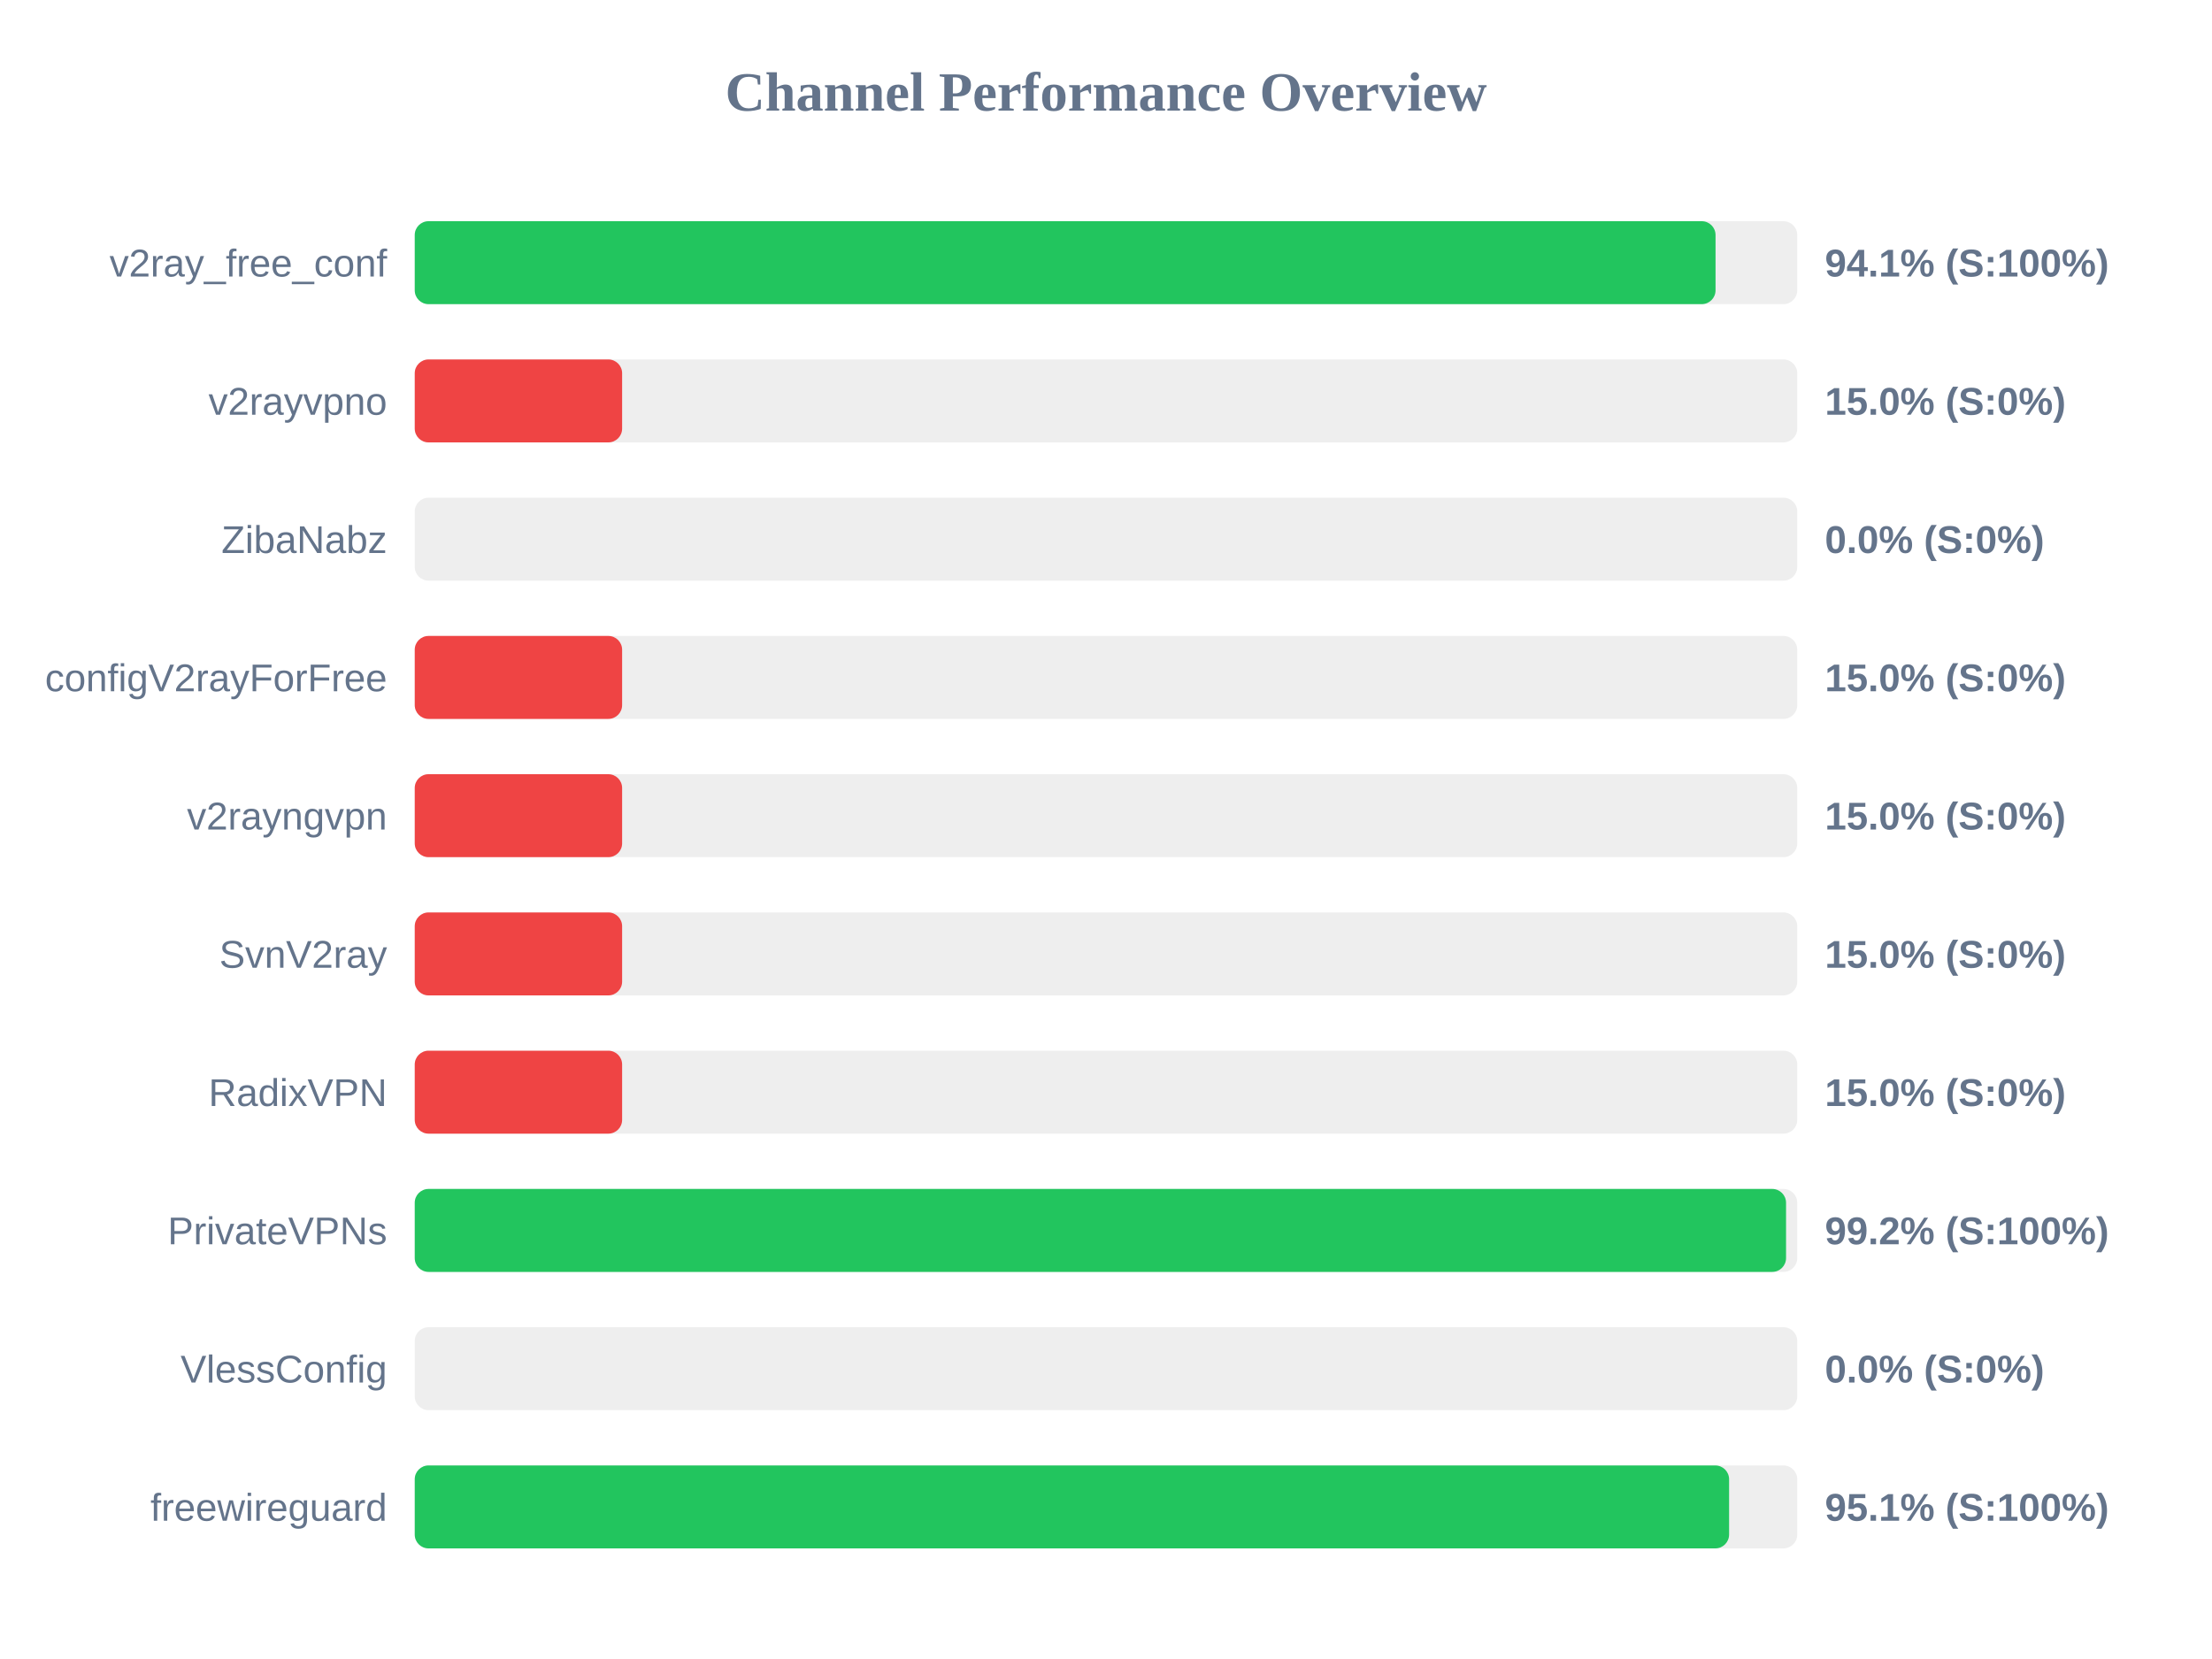
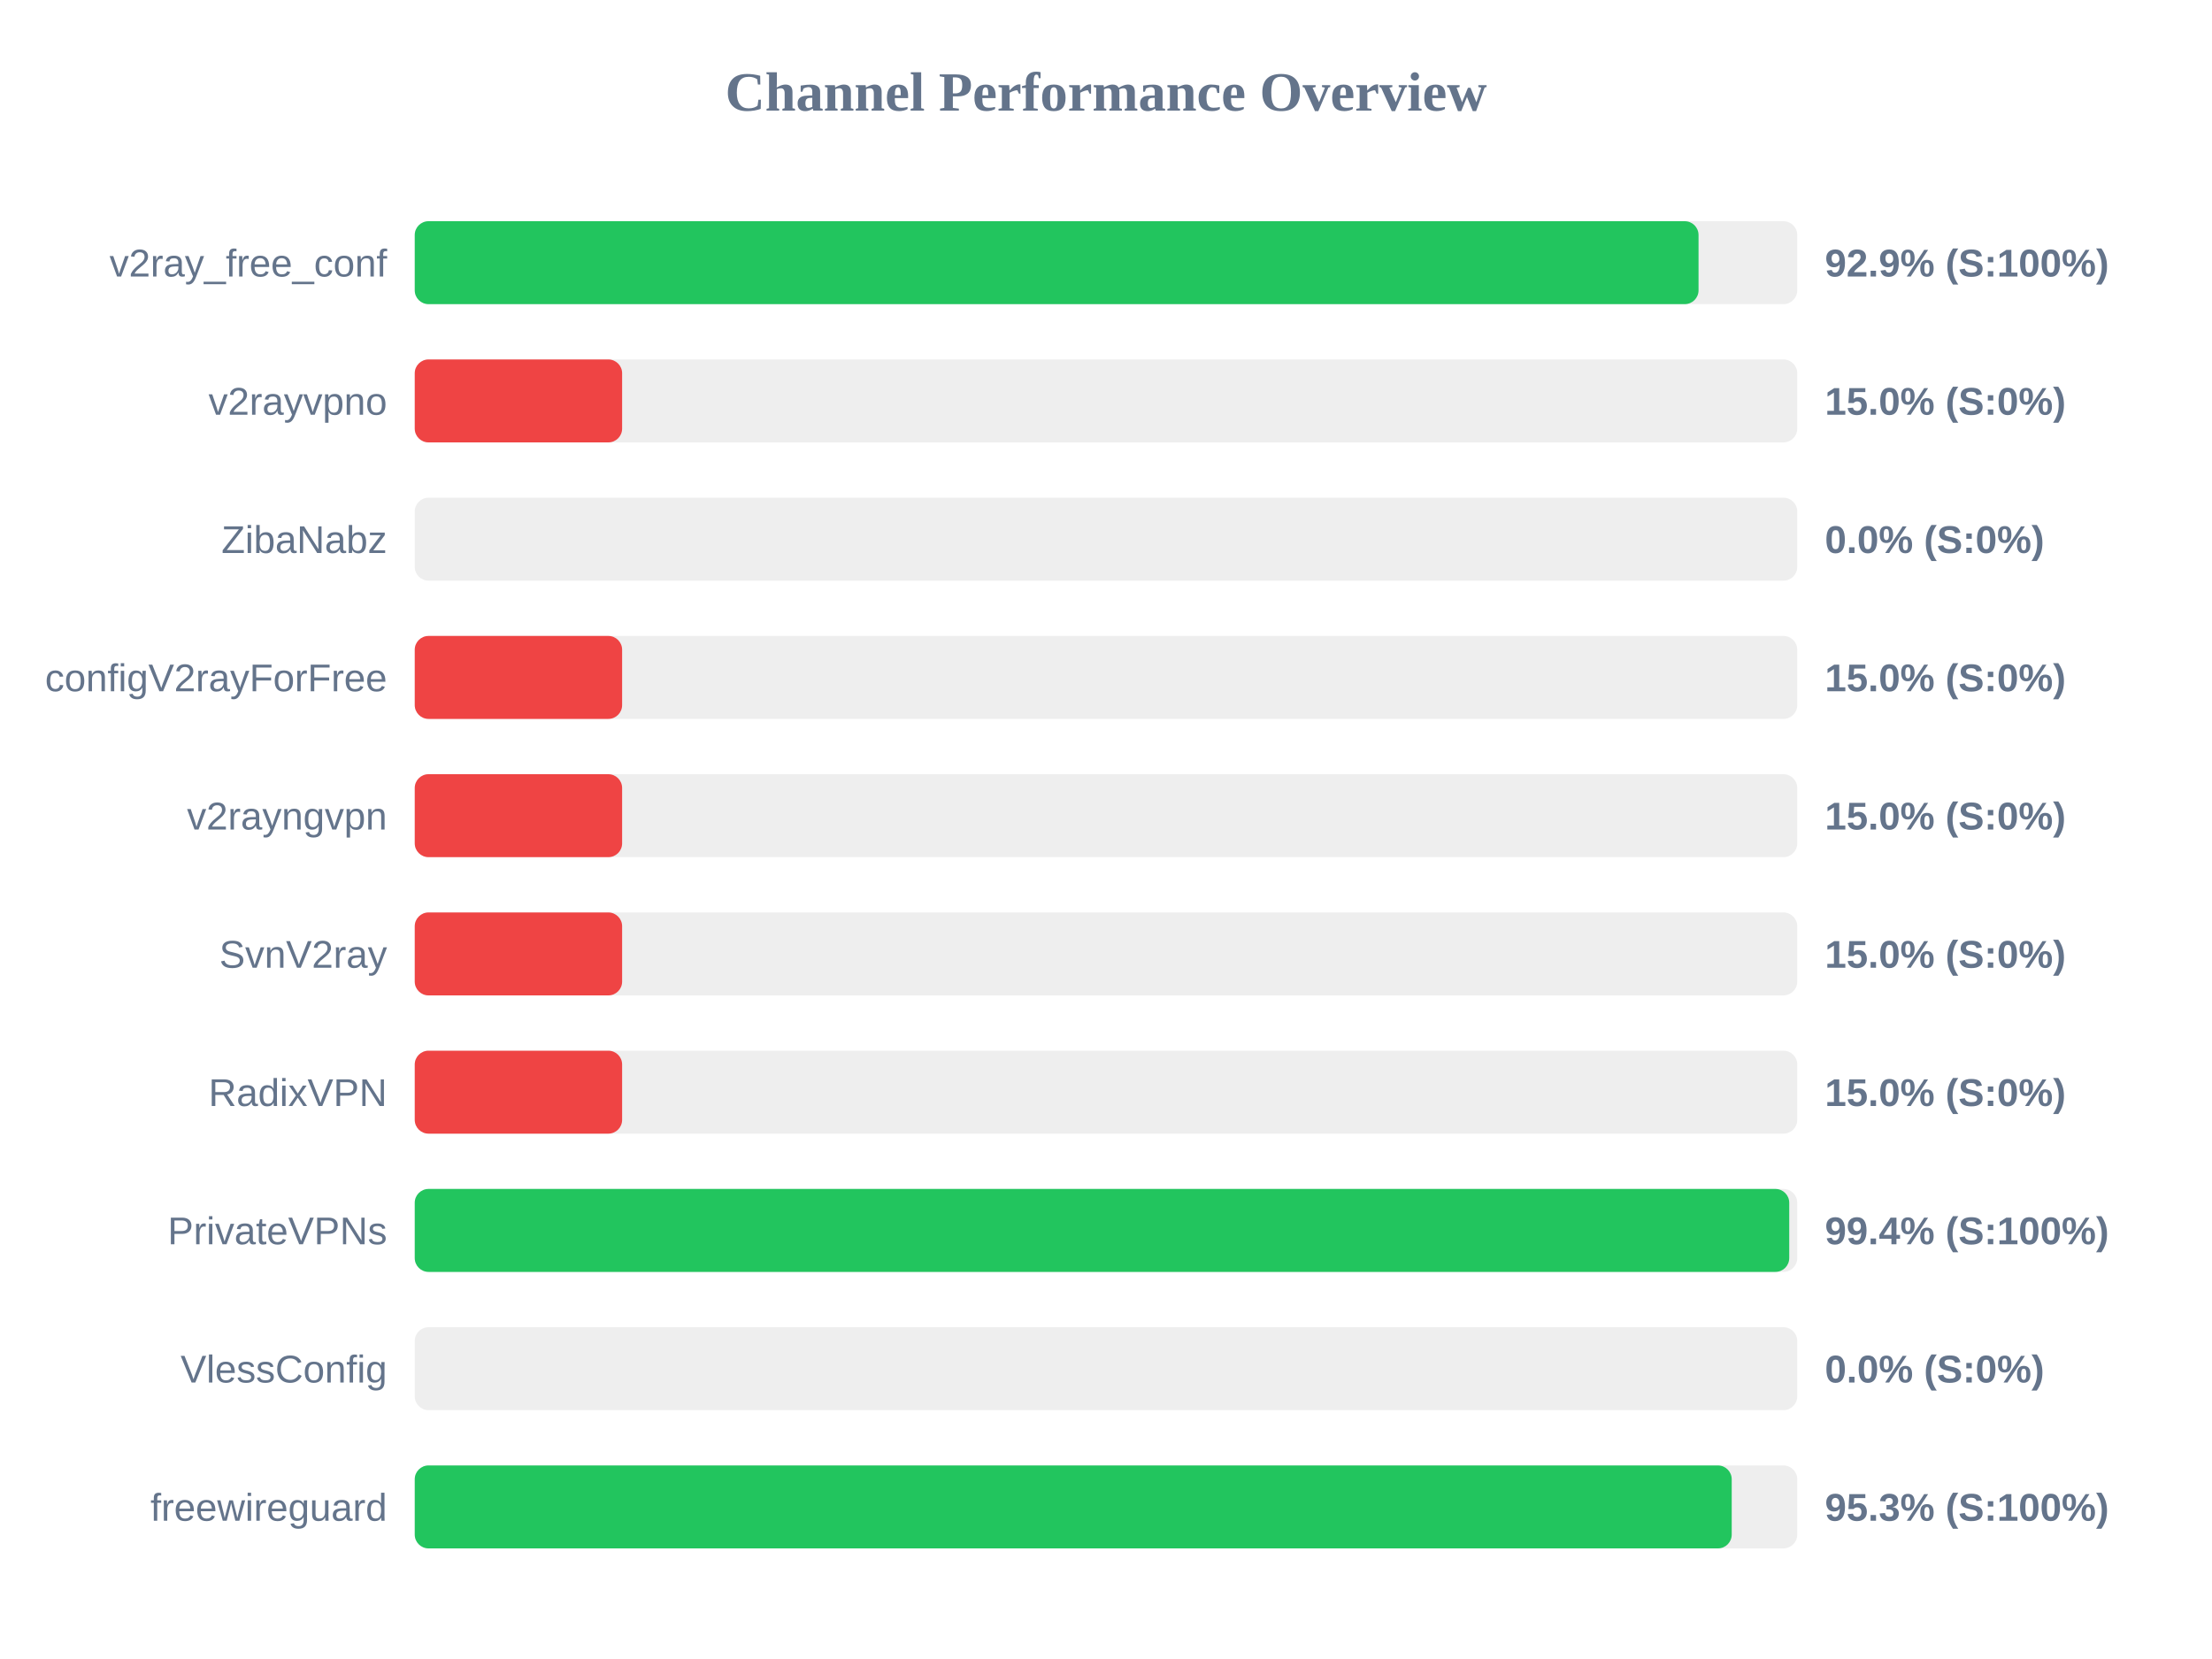
<svg xmlns="http://www.w3.org/2000/svg" width="800" height="600" version="1.1">
  <style>
        .row { font: 14px Arial; fill: #64748b; }
        .score { font: bold 14px Arial; fill: #64748b; }
    </style>
  <text x="400" y="40" text-anchor="middle" font-size="20px" font-weight="bold" fill="#64748b">Channel Performance Overview</text>
  <rect x="150" y="80" width="500" height="30" fill="#eee" rx="5" />
-   <rect x="150" y="80" width="470.45" height="30" fill="#22c55e" rx="5" />
+   <rect x="150" y="80" width="464.3" height="30" fill="#22c55e" rx="5" />
  <text x="140" y="100" text-anchor="end" class="row">v2ray_free_conf</text>
-   <text x="660" y="100" text-anchor="start" class="score">94.1% (S:100%)</text>
+   <text x="660" y="100" text-anchor="start" class="score">92.9% (S:100%)</text>
  <rect x="150" y="130" width="500" height="30" fill="#eee" rx="5" />
  <rect x="150" y="130" width="75.0" height="30" fill="#ef4444" rx="5" />
  <text x="140" y="150" text-anchor="end" class="row">v2rayvpno</text>
  <text x="660" y="150" text-anchor="start" class="score">15.0% (S:0%)</text>
  <rect x="150" y="180" width="500" height="30" fill="#eee" rx="5" />
  <rect x="150" y="180" width="0.0" height="30" fill="#ef4444" rx="5" />
  <text x="140" y="200" text-anchor="end" class="row">ZibaNabz</text>
  <text x="660" y="200" text-anchor="start" class="score">0.0% (S:0%)</text>
  <rect x="150" y="230" width="500" height="30" fill="#eee" rx="5" />
  <rect x="150" y="230" width="75.0" height="30" fill="#ef4444" rx="5" />
  <text x="140" y="250" text-anchor="end" class="row">configV2rayForFree</text>
  <text x="660" y="250" text-anchor="start" class="score">15.0% (S:0%)</text>
  <rect x="150" y="280" width="500" height="30" fill="#eee" rx="5" />
  <rect x="150" y="280" width="75.0" height="30" fill="#ef4444" rx="5" />
  <text x="140" y="300" text-anchor="end" class="row">v2rayngvpn</text>
  <text x="660" y="300" text-anchor="start" class="score">15.0% (S:0%)</text>
  <rect x="150" y="330" width="500" height="30" fill="#eee" rx="5" />
  <rect x="150" y="330" width="75.0" height="30" fill="#ef4444" rx="5" />
  <text x="140" y="350" text-anchor="end" class="row">SvnV2ray</text>
  <text x="660" y="350" text-anchor="start" class="score">15.0% (S:0%)</text>
  <rect x="150" y="380" width="500" height="30" fill="#eee" rx="5" />
  <rect x="150" y="380" width="75.0" height="30" fill="#ef4444" rx="5" />
  <text x="140" y="400" text-anchor="end" class="row">RadixVPN</text>
  <text x="660" y="400" text-anchor="start" class="score">15.0% (S:0%)</text>
  <rect x="150" y="430" width="500" height="30" fill="#eee" rx="5" />
-   <rect x="150" y="430" width="495.95" height="30" fill="#22c55e" rx="5" />
+   <rect x="150" y="430" width="497.1" height="30" fill="#22c55e" rx="5" />
  <text x="140" y="450" text-anchor="end" class="row">PrivateVPNs</text>
-   <text x="660" y="450" text-anchor="start" class="score">99.2% (S:100%)</text>
+   <text x="660" y="450" text-anchor="start" class="score">99.4% (S:100%)</text>
  <rect x="150" y="480" width="500" height="30" fill="#eee" rx="5" />
  <rect x="150" y="480" width="0.0" height="30" fill="#ef4444" rx="5" />
  <text x="140" y="500" text-anchor="end" class="row">VlessConfig</text>
  <text x="660" y="500" text-anchor="start" class="score">0.0% (S:0%)</text>
  <rect x="150" y="530" width="500" height="30" fill="#eee" rx="5" />
-   <rect x="150" y="530" width="475.35" height="30" fill="#22c55e" rx="5" />
+   <rect x="150" y="530" width="476.3" height="30" fill="#22c55e" rx="5" />
  <text x="140" y="550" text-anchor="end" class="row">freewireguard</text>
-   <text x="660" y="550" text-anchor="start" class="score">95.1% (S:100%)</text>
+   <text x="660" y="550" text-anchor="start" class="score">95.3% (S:100%)</text>
</svg>
